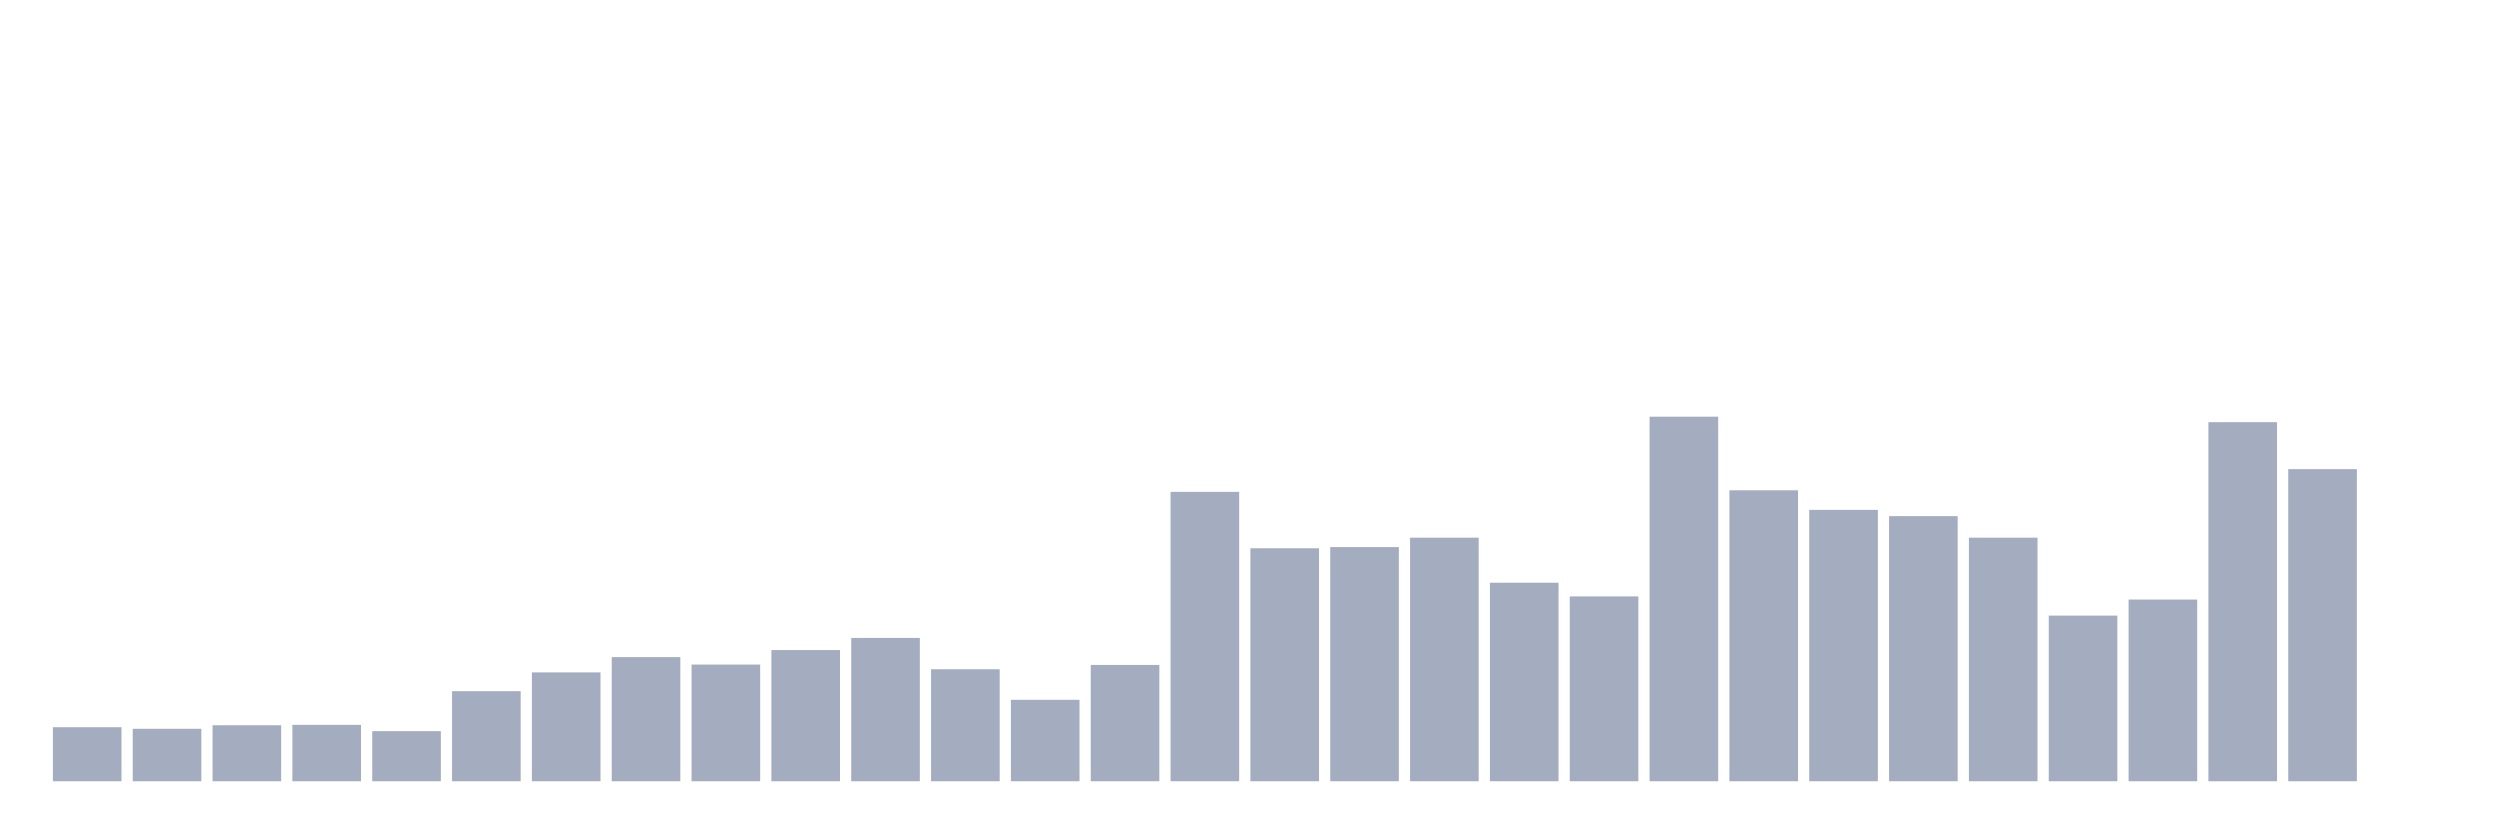
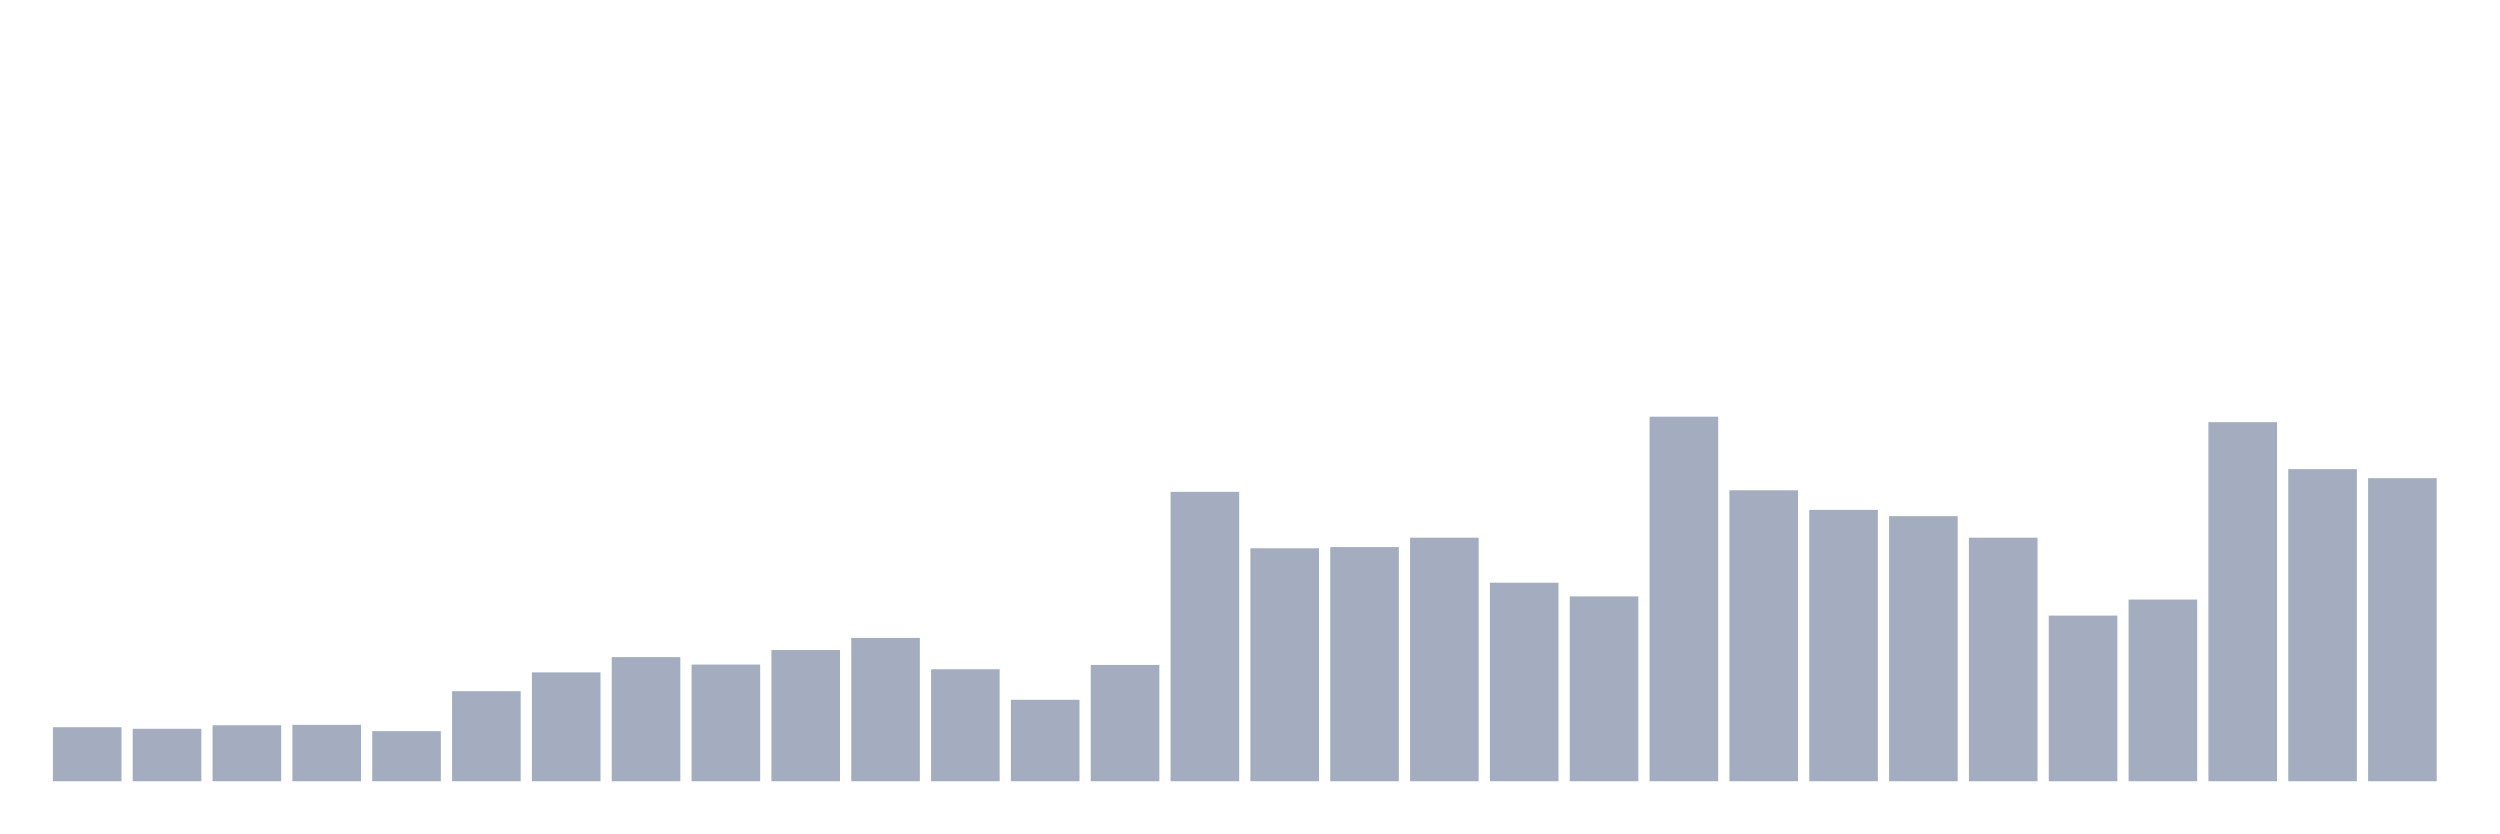
<svg xmlns="http://www.w3.org/2000/svg" viewBox="0 0 480 160">
  <g transform="translate(10,10)">
    <rect class="bar" x="0.153" width="13.175" y="129.624" height="10.376" fill="rgb(164,173,192)" />
    <rect class="bar" x="15.482" width="13.175" y="129.925" height="10.075" fill="rgb(164,173,192)" />
    <rect class="bar" x="30.81" width="13.175" y="129.248" height="10.752" fill="rgb(164,173,192)" />
    <rect class="bar" x="46.138" width="13.175" y="129.173" height="10.827" fill="rgb(164,173,192)" />
    <rect class="bar" x="61.466" width="13.175" y="130.376" height="9.624" fill="rgb(164,173,192)" />
    <rect class="bar" x="76.794" width="13.175" y="122.707" height="17.293" fill="rgb(164,173,192)" />
    <rect class="bar" x="92.123" width="13.175" y="119.098" height="20.902" fill="rgb(164,173,192)" />
    <rect class="bar" x="107.451" width="13.175" y="116.165" height="23.835" fill="rgb(164,173,192)" />
    <rect class="bar" x="122.779" width="13.175" y="117.594" height="22.406" fill="rgb(164,173,192)" />
    <rect class="bar" x="138.107" width="13.175" y="114.812" height="25.188" fill="rgb(164,173,192)" />
    <rect class="bar" x="153.436" width="13.175" y="112.481" height="27.519" fill="rgb(164,173,192)" />
    <rect class="bar" x="168.764" width="13.175" y="118.496" height="21.504" fill="rgb(164,173,192)" />
    <rect class="bar" x="184.092" width="13.175" y="124.361" height="15.639" fill="rgb(164,173,192)" />
    <rect class="bar" x="199.42" width="13.175" y="117.669" height="22.331" fill="rgb(164,173,192)" />
    <rect class="bar" x="214.748" width="13.175" y="84.436" height="55.564" fill="rgb(164,173,192)" />
    <rect class="bar" x="230.077" width="13.175" y="95.263" height="44.737" fill="rgb(164,173,192)" />
    <rect class="bar" x="245.405" width="13.175" y="95.038" height="44.962" fill="rgb(164,173,192)" />
    <rect class="bar" x="260.733" width="13.175" y="93.233" height="46.767" fill="rgb(164,173,192)" />
    <rect class="bar" x="276.061" width="13.175" y="101.88" height="38.12" fill="rgb(164,173,192)" />
    <rect class="bar" x="291.39" width="13.175" y="104.511" height="35.489" fill="rgb(164,173,192)" />
    <rect class="bar" x="306.718" width="13.175" y="70" height="70" fill="rgb(164,173,192)" />
    <rect class="bar" x="322.046" width="13.175" y="84.135" height="55.865" fill="rgb(164,173,192)" />
    <rect class="bar" x="337.374" width="13.175" y="87.895" height="52.105" fill="rgb(164,173,192)" />
    <rect class="bar" x="352.702" width="13.175" y="89.098" height="50.902" fill="rgb(164,173,192)" />
    <rect class="bar" x="368.031" width="13.175" y="93.233" height="46.767" fill="rgb(164,173,192)" />
    <rect class="bar" x="383.359" width="13.175" y="108.195" height="31.805" fill="rgb(164,173,192)" />
    <rect class="bar" x="398.687" width="13.175" y="105.113" height="34.887" fill="rgb(164,173,192)" />
    <rect class="bar" x="414.015" width="13.175" y="71.053" height="68.947" fill="rgb(164,173,192)" />
    <rect class="bar" x="429.344" width="13.175" y="80.075" height="59.925" fill="rgb(164,173,192)" />
-     <rect class="bar" x="444.672" width="13.175" y="140" height="0" fill="rgb(164,173,192)" />
+     <rect class="bar" x="444.672" width="13.175" y="81.805" height="58.195" fill="rgb(164,173,192)" />
  </g>
</svg>
